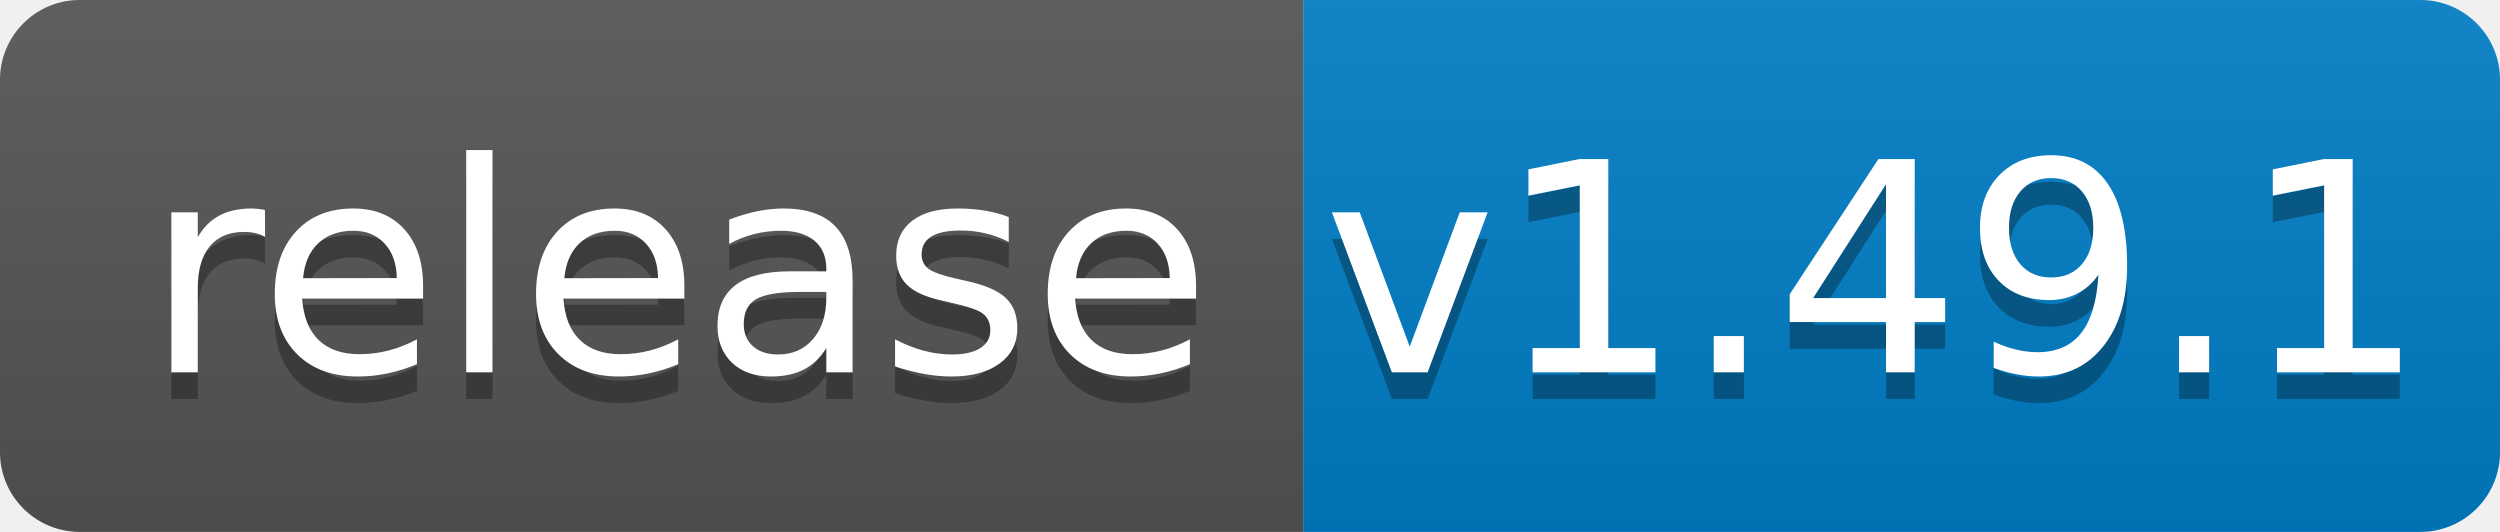
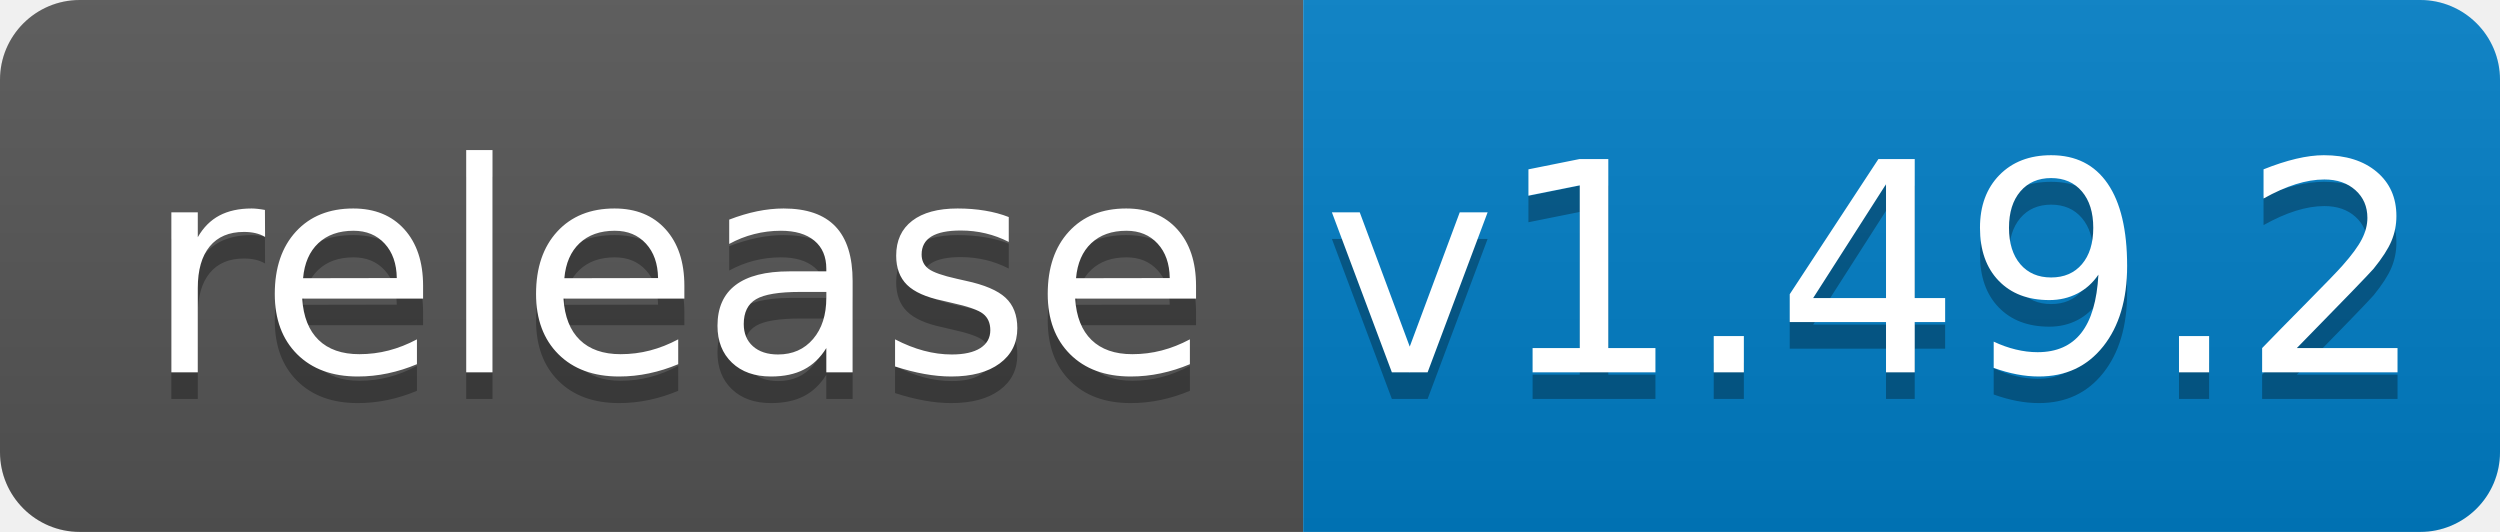
<svg xmlns="http://www.w3.org/2000/svg" width="94" height="20">
  <linearGradient id="b" x2="0" y2="100%">
    <stop offset="0" stop-color="#bbb" stop-opacity=".1" />
    <stop offset="1" stop-opacity=".1" />
  </linearGradient>
  <clipPath id="a">
    <rect width="94" height="20" rx="3" fill="#fff" />
  </clipPath>
  <g clip-path="url(#a)">
    <path fill="#555" d="M0 0h49v20H0z" />
    <path fill="#007ec6" d="M49 0h45v20H49z" />
    <path fill="url(#b)" d="M0 0h94v20H0z" />
  </g>
  <g fill="#fff" text-anchor="middle" font-family="DejaVu Sans,Verdana,Geneva,sans-serif" font-size="110">
    <text x="255" y="150" fill="#010101" fill-opacity=".3" transform="scale(.1)" textLength="390">release</text>
    <text x="255" y="140" transform="scale(.1)" textLength="390">release</text>
-     <text x="705" y="150" fill="#010101" fill-opacity=".3" transform="scale(.1)" textLength="350">v1.49.1</text>
-     <text x="705" y="140" transform="scale(.1)" textLength="350">v1.49.1</text>
+     <text x="705" y="150" fill="#010101" fill-opacity=".3" transform="scale(.1)" textLength="350">v1.49.2</text>
+     <text x="705" y="140" transform="scale(.1)" textLength="350">v1.49.2</text>
  </g>
</svg>
